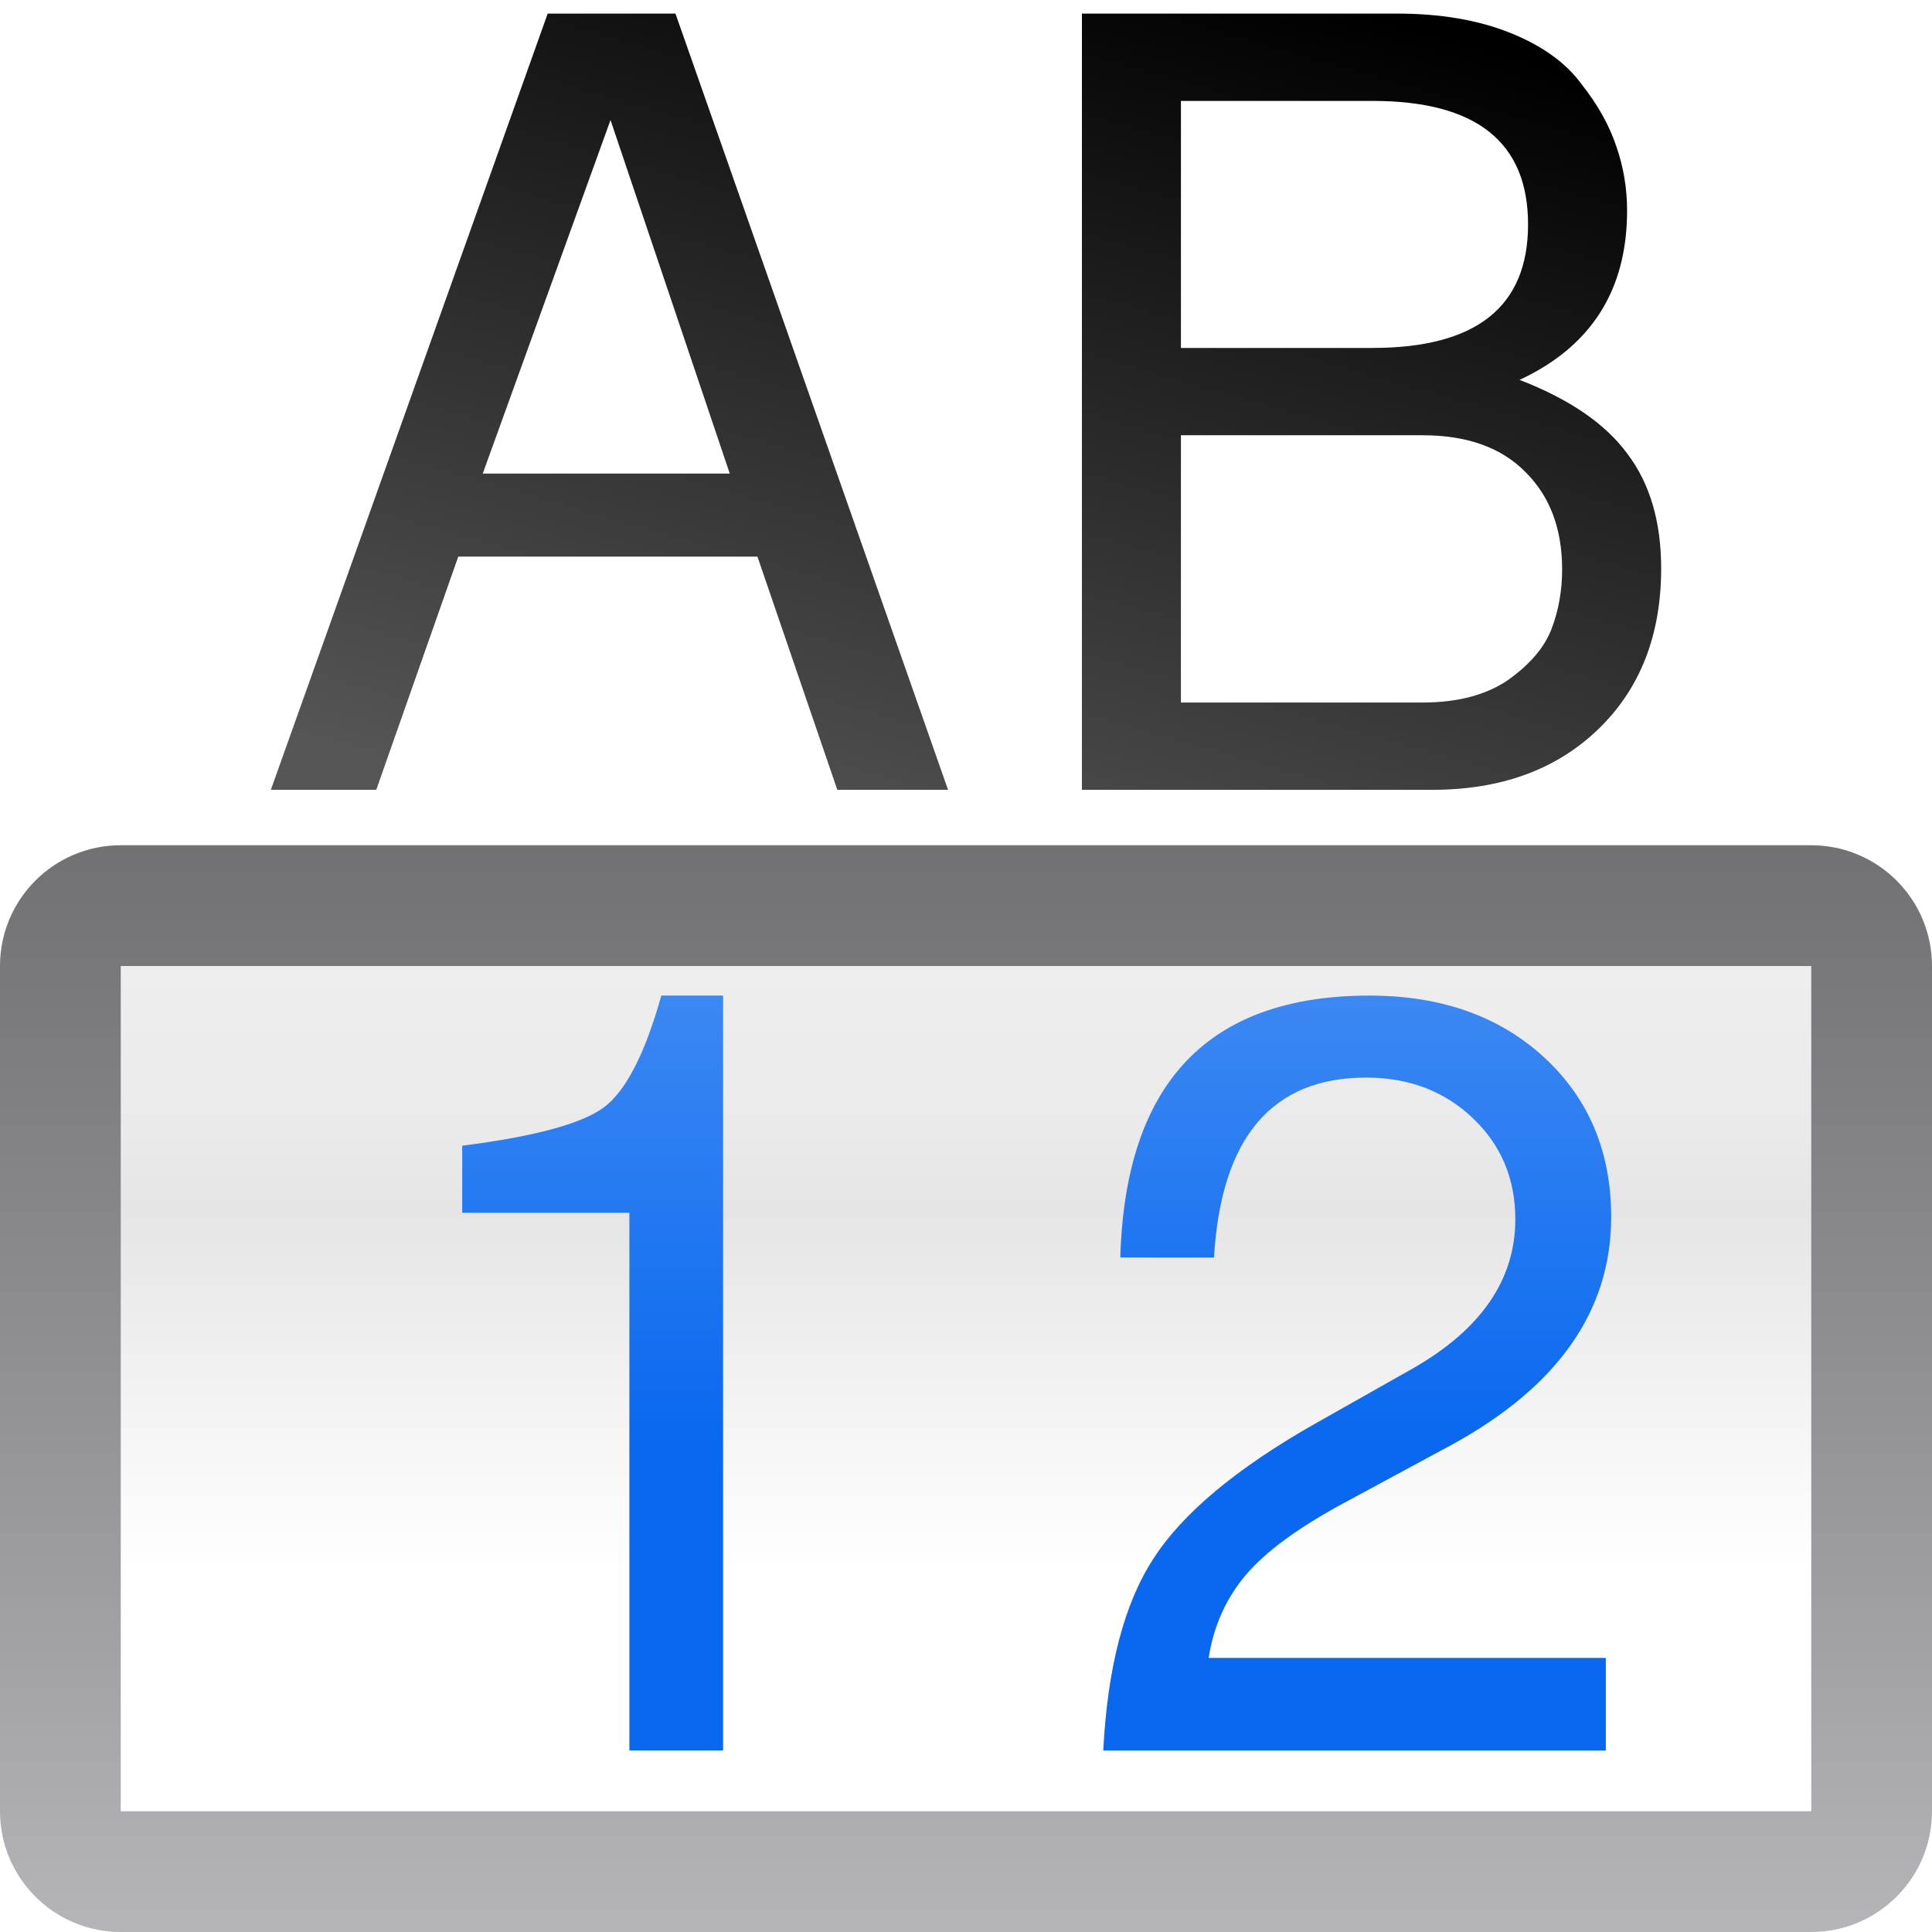
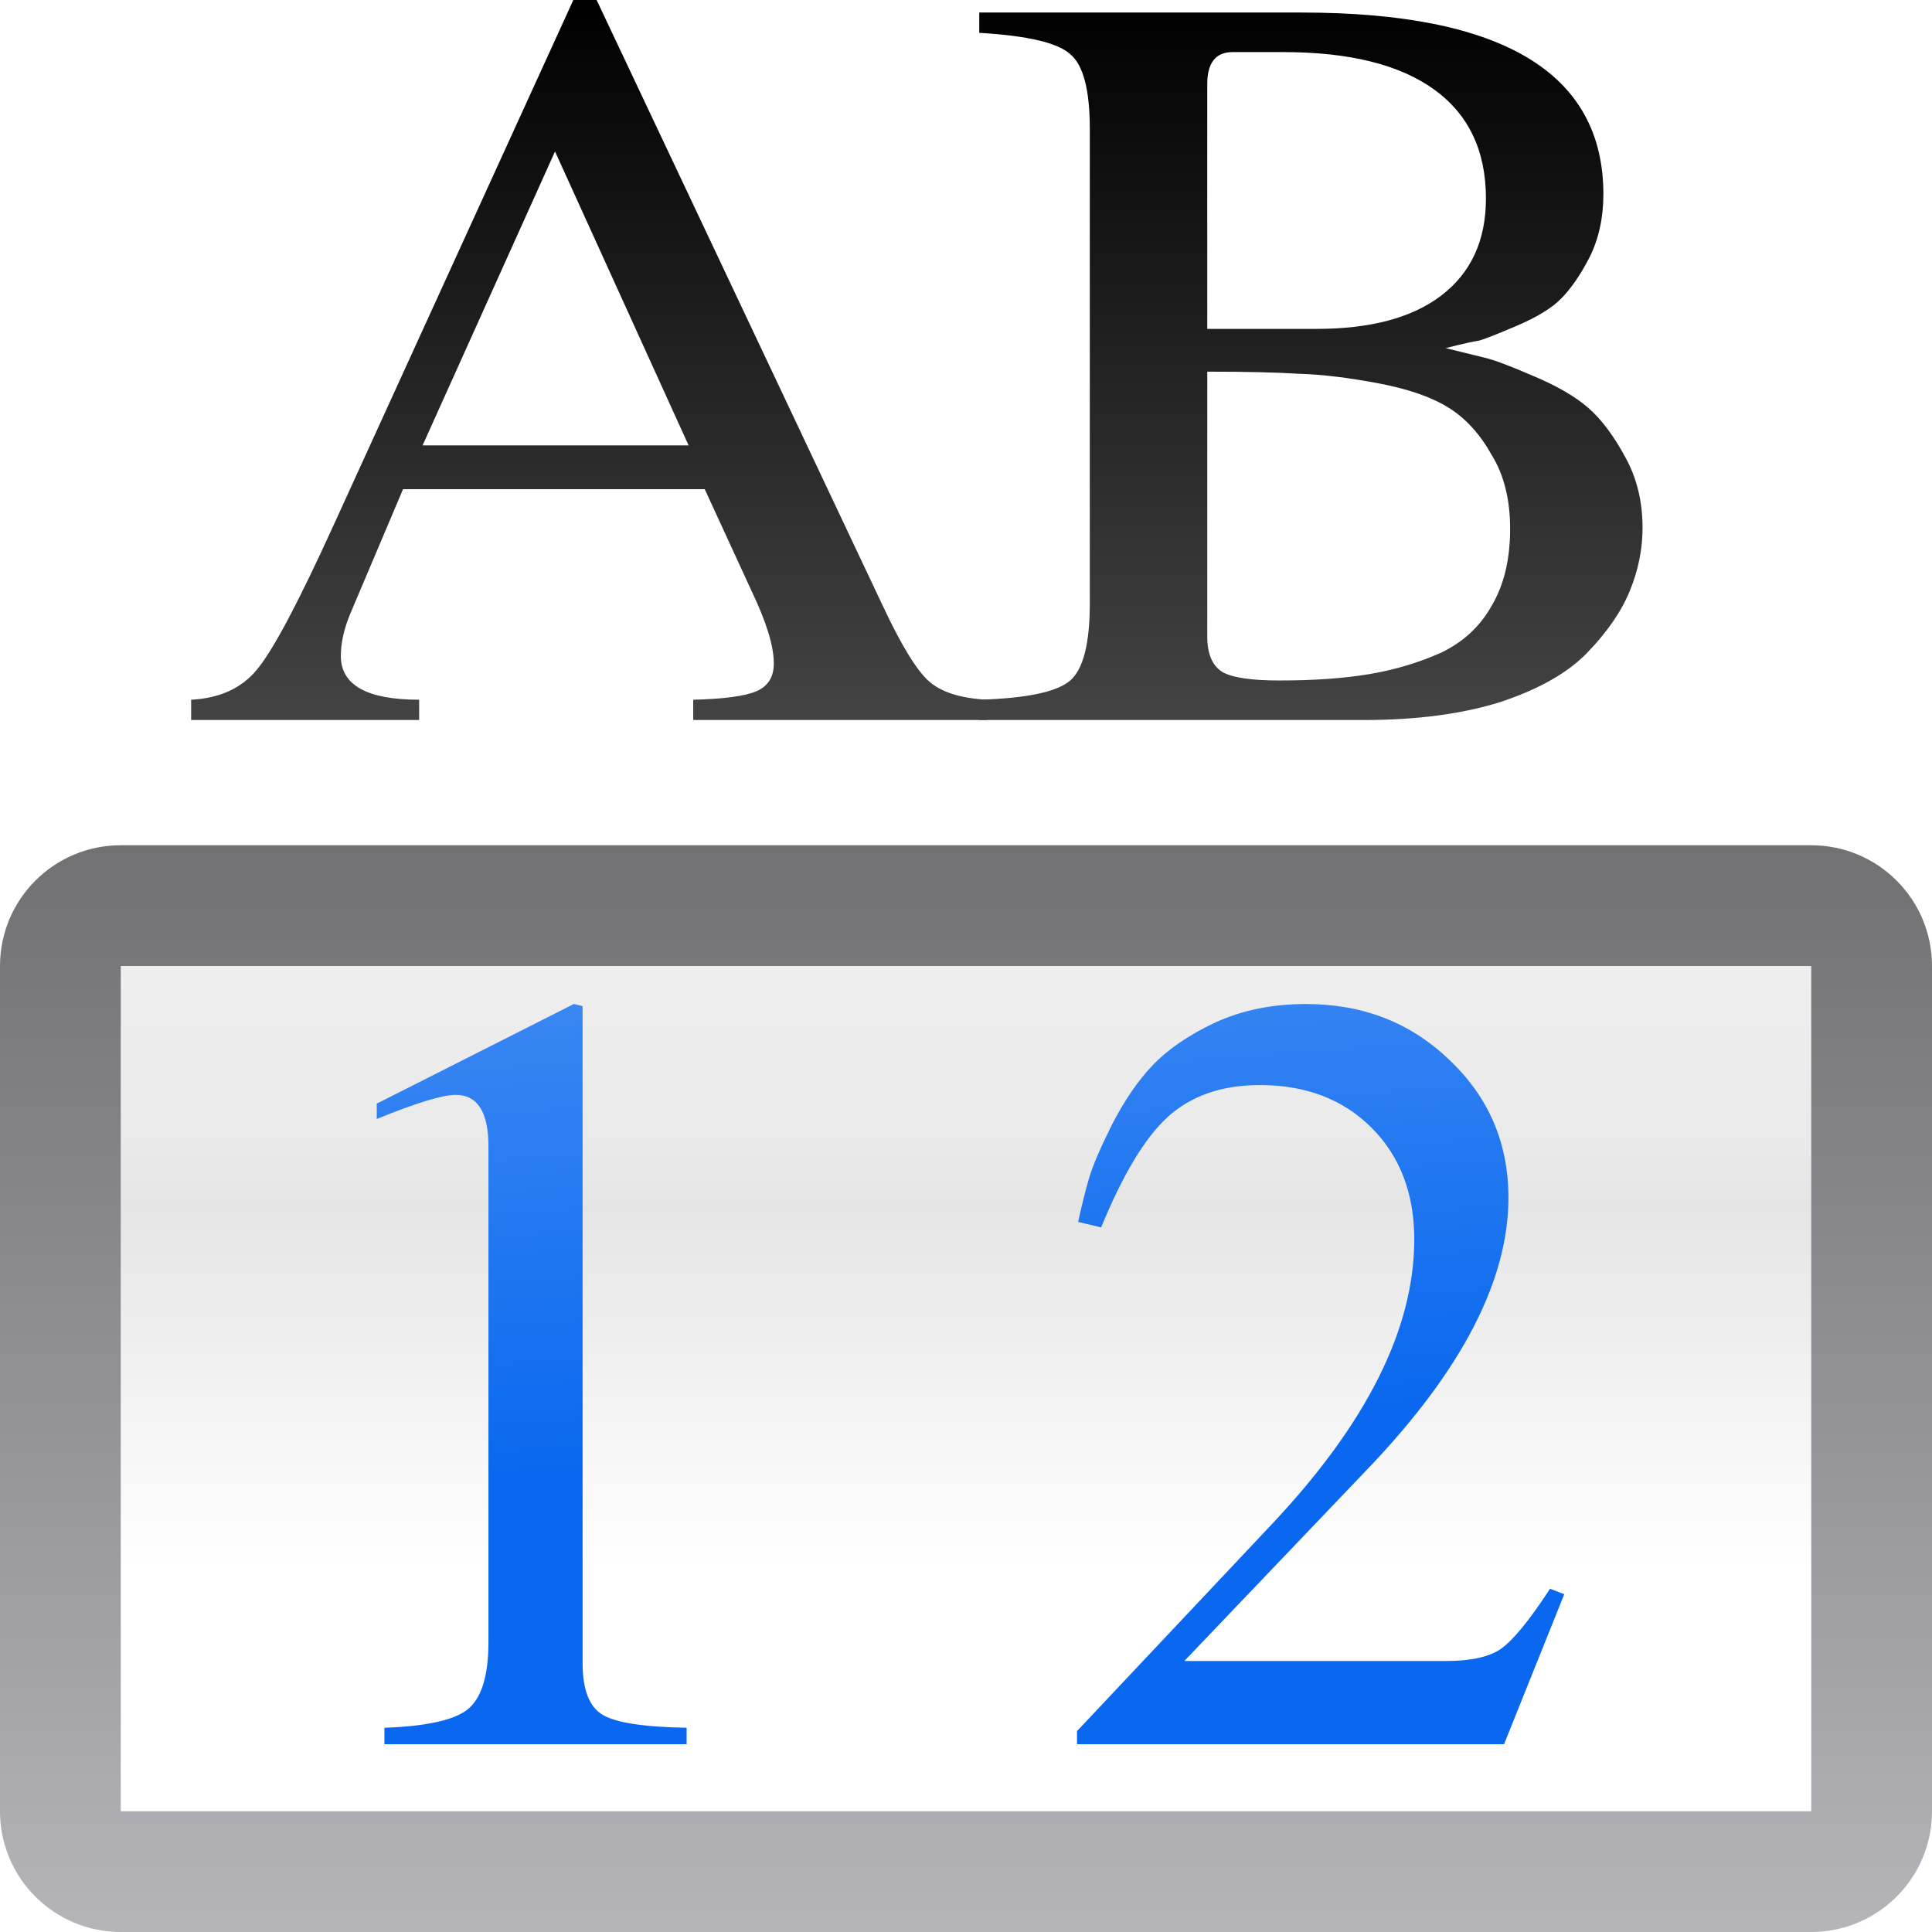
<svg xmlns="http://www.w3.org/2000/svg" enable-background="new" height="16" width="16">
-   <linearGradient id="a" gradientUnits="userSpaceOnUse" x1="71.044" x2="88.905" y1="63.15" y2=".634">
+   <linearGradient id="a" gradientUnits="userSpaceOnUse" x1="56" x2="56" y1="64" y2="8">
    <stop offset="0" stop-color="#555" />
    <stop offset="1" />
  </linearGradient>
-   <linearGradient id="b" gradientUnits="userSpaceOnUse" x1="61.267" x2="61.267" y1="95.648" y2="-.352">
+   <linearGradient id="b" gradientUnits="userSpaceOnUse" x1="56" x2="48" y1="96" y2="-8">
    <stop offset="0" stop-color="#0968ef" />
    <stop offset="1" stop-color="#aecffc" />
  </linearGradient>
  <linearGradient id="c" gradientUnits="userSpaceOnUse" x1="80" x2="80" y1="120" y2="64">
    <stop offset="0" stop-color="#fff" />
    <stop offset=".286" stop-color="#fff" />
    <stop offset=".714" stop-color="#e5e5e5" />
    <stop offset=".802" stop-color="#eaeaea" />
    <stop offset="1" stop-color="#eee" />
  </linearGradient>
  <linearGradient id="d" gradientUnits="userSpaceOnUse" x1="64" x2="64" y1="56" y2="152">
    <stop offset="0" stop-color="#717174" />
    <stop offset=".5" stop-color="#9c9ca1" />
    <stop offset="1" stop-color="#cdcdd1" />
  </linearGradient>
  <g transform="matrix(.125 0 0 .125 .000003 0)">
    <rect fill="url(#d)" height="72" rx="8" ry="8" width="128" x="-0" y="56" />
-     <g fill="url(#a)" stroke-width="1.764">
-       <path d="m50.183 36.879h-19.823l-5.432 15.449h-6.984l18.342-51.427h8.465l18.06 51.427h-7.337zm-1.834-5.503-7.901-23.421-8.465 23.421z" />
-       <path d="m110.056 37.655q0 6.631-4.162 10.652-4.162 4.021-11.005 4.021h-23.209v-51.427h20.881q4.303 0 7.478 1.27 3.175 1.27 4.727 3.386 1.623 2.046 2.328 4.162.705 2.046.705 4.233 0 7.901-7.125 11.217 4.938 1.905 7.125 4.868 2.257 2.963 2.257 7.619zm-19.118-14.603q10.3 0 10.3-8.183 0-8.183-10.3-8.183h-12.698v16.366zm3.316 23.492q3.457 0 5.644-1.481 2.187-1.552 2.892-3.386.705-1.834.705-3.951 0-4.021-2.399-6.42-2.399-2.469-6.843-2.469h-16.014v17.707z" />
+     <path d="m8 64h112v56h-112z" fill="url(#c)" />
+     <g fill="url(#a)" stroke-width="1.653" transform="matrix(1.15381 0 0 1.070795 14.46813 -8.43464)">
+       <path d="m44.126 51.17v1.256h-16.861v-1.256q2.645-.066 3.637-.529.992-.463.992-1.719 0-1.587-1.256-4.43l-2.711-6.348h-17.324l-3.042 7.736q-.529 1.389-.529 2.579 0 2.711 4.496 2.711v1.256h-13.092v-1.256q2.447-.132 3.769-1.851 1.389-1.785 4.43-8.993l13.754-32.466h1.322l16.465 37.558q1.587 3.637 2.645 4.629 1.058.992 3.306 1.124zm-32.4-15.737h15.274l-7.67-18.184z" />
+       <path d="m81.777 40.524q0 1.984-.727 3.901-.727 1.918-2.447 3.835-1.653 1.851-4.959 3.042-3.306 1.124-7.869 1.124h-22.085v-1.256q4.1-.132 5.224-1.19 1.124-1.058 1.124-4.761v-29.359q0-3.637-1.124-4.629-1.058-1.058-5.224-1.322v-1.256h18.514q17.324 0 17.324 11.241 0 2.182-.793 3.901-.793 1.653-1.653 2.579-.793.86-2.513 1.653-1.719.793-2.182.926-.463.066-1.918.463 1.521.397 2.248.595.793.198 2.777 1.124 2.05.926 3.174 1.984 1.124 1.058 2.116 3.042.992 1.918.992 4.364zm-20.829 9.456q2.976 0 5.158-.397 2.182-.397 4.1-1.322 1.918-.992 2.909-2.909 1.058-1.918 1.058-4.761 0-2.711-1.058-4.562-.992-1.918-2.447-2.909-1.455-.992-4.033-1.521-2.579-.529-4.562-.595-1.984-.132-5.29-.132v16.398q0 1.587.86 2.182.86.529 3.306.529zm-4.166-21.754h6.282q4.629 0 7.141-2.05 2.579-2.116 2.579-6.017 0-4.43-2.976-6.745-2.976-2.314-8.662-2.314h-2.909q-1.455 0-1.455 1.984z" />
    </g>
-     <path d="m8 64h112v56h-112z" fill="url(#c)" />
-     <g fill="url(#b)" stroke-width="1.764">
-       <path d="m41.699 80.351h-11.076v-4.444q7.196-.917 9.382-2.54 2.187-1.623 3.809-7.407h4.092v50.016h-6.208z" />
-       <path d="m74.223 83.314q.494-17.354 16.508-17.354 7.125 0 11.569 4.092 4.444 4.092 4.444 10.582 0 9.312-10.582 15.097l-7.055 3.809q-4.585 2.469-6.561 4.797-1.975 2.328-2.469 5.503h26.313v6.137h-33.297q.423-8.254 3.316-12.698 2.892-4.515 10.723-8.959l6.49-3.668q6.772-3.88 6.772-9.876 0-4.021-2.822-6.702-2.822-2.681-7.055-2.681-9.382 0-10.088 11.922z" />
+     <g fill="url(#b)" stroke-width="1.814">
+       <path d="m30.184 72.539q-1.306 0-5.223 1.596v-1.016l13.058-6.602.58.145v43.526q0 2.612 1.306 3.41 1.306.798 5.586.871v1.088h-20.022v-1.088q4.062-.145 5.441-1.161 1.451-1.088 1.451-4.498v-32.862q0-3.41-2.176-3.41z" />
+       <path d="m71.43 80.954q.363-1.669.725-2.902.363-1.233 1.523-3.555 1.233-2.394 2.684-3.917 1.523-1.596 4.135-2.829 2.684-1.233 6.021-1.233 5.658 0 9.503 3.7 3.917 3.7 3.917 9.141 0 8.197-9.286 17.918l-12.187 12.768h17.338q2.466 0 3.627-.798 1.233-.871 3.264-3.99l.943.363-3.99 9.939h-28.292v-.871l12.913-13.711q9.431-10.011 9.431-18.861 0-4.57-2.829-7.399-2.829-2.829-7.399-2.829-3.772 0-6.094 2.104-2.249 2.031-4.425 7.327z" />
    </g>
  </g>
</svg>
